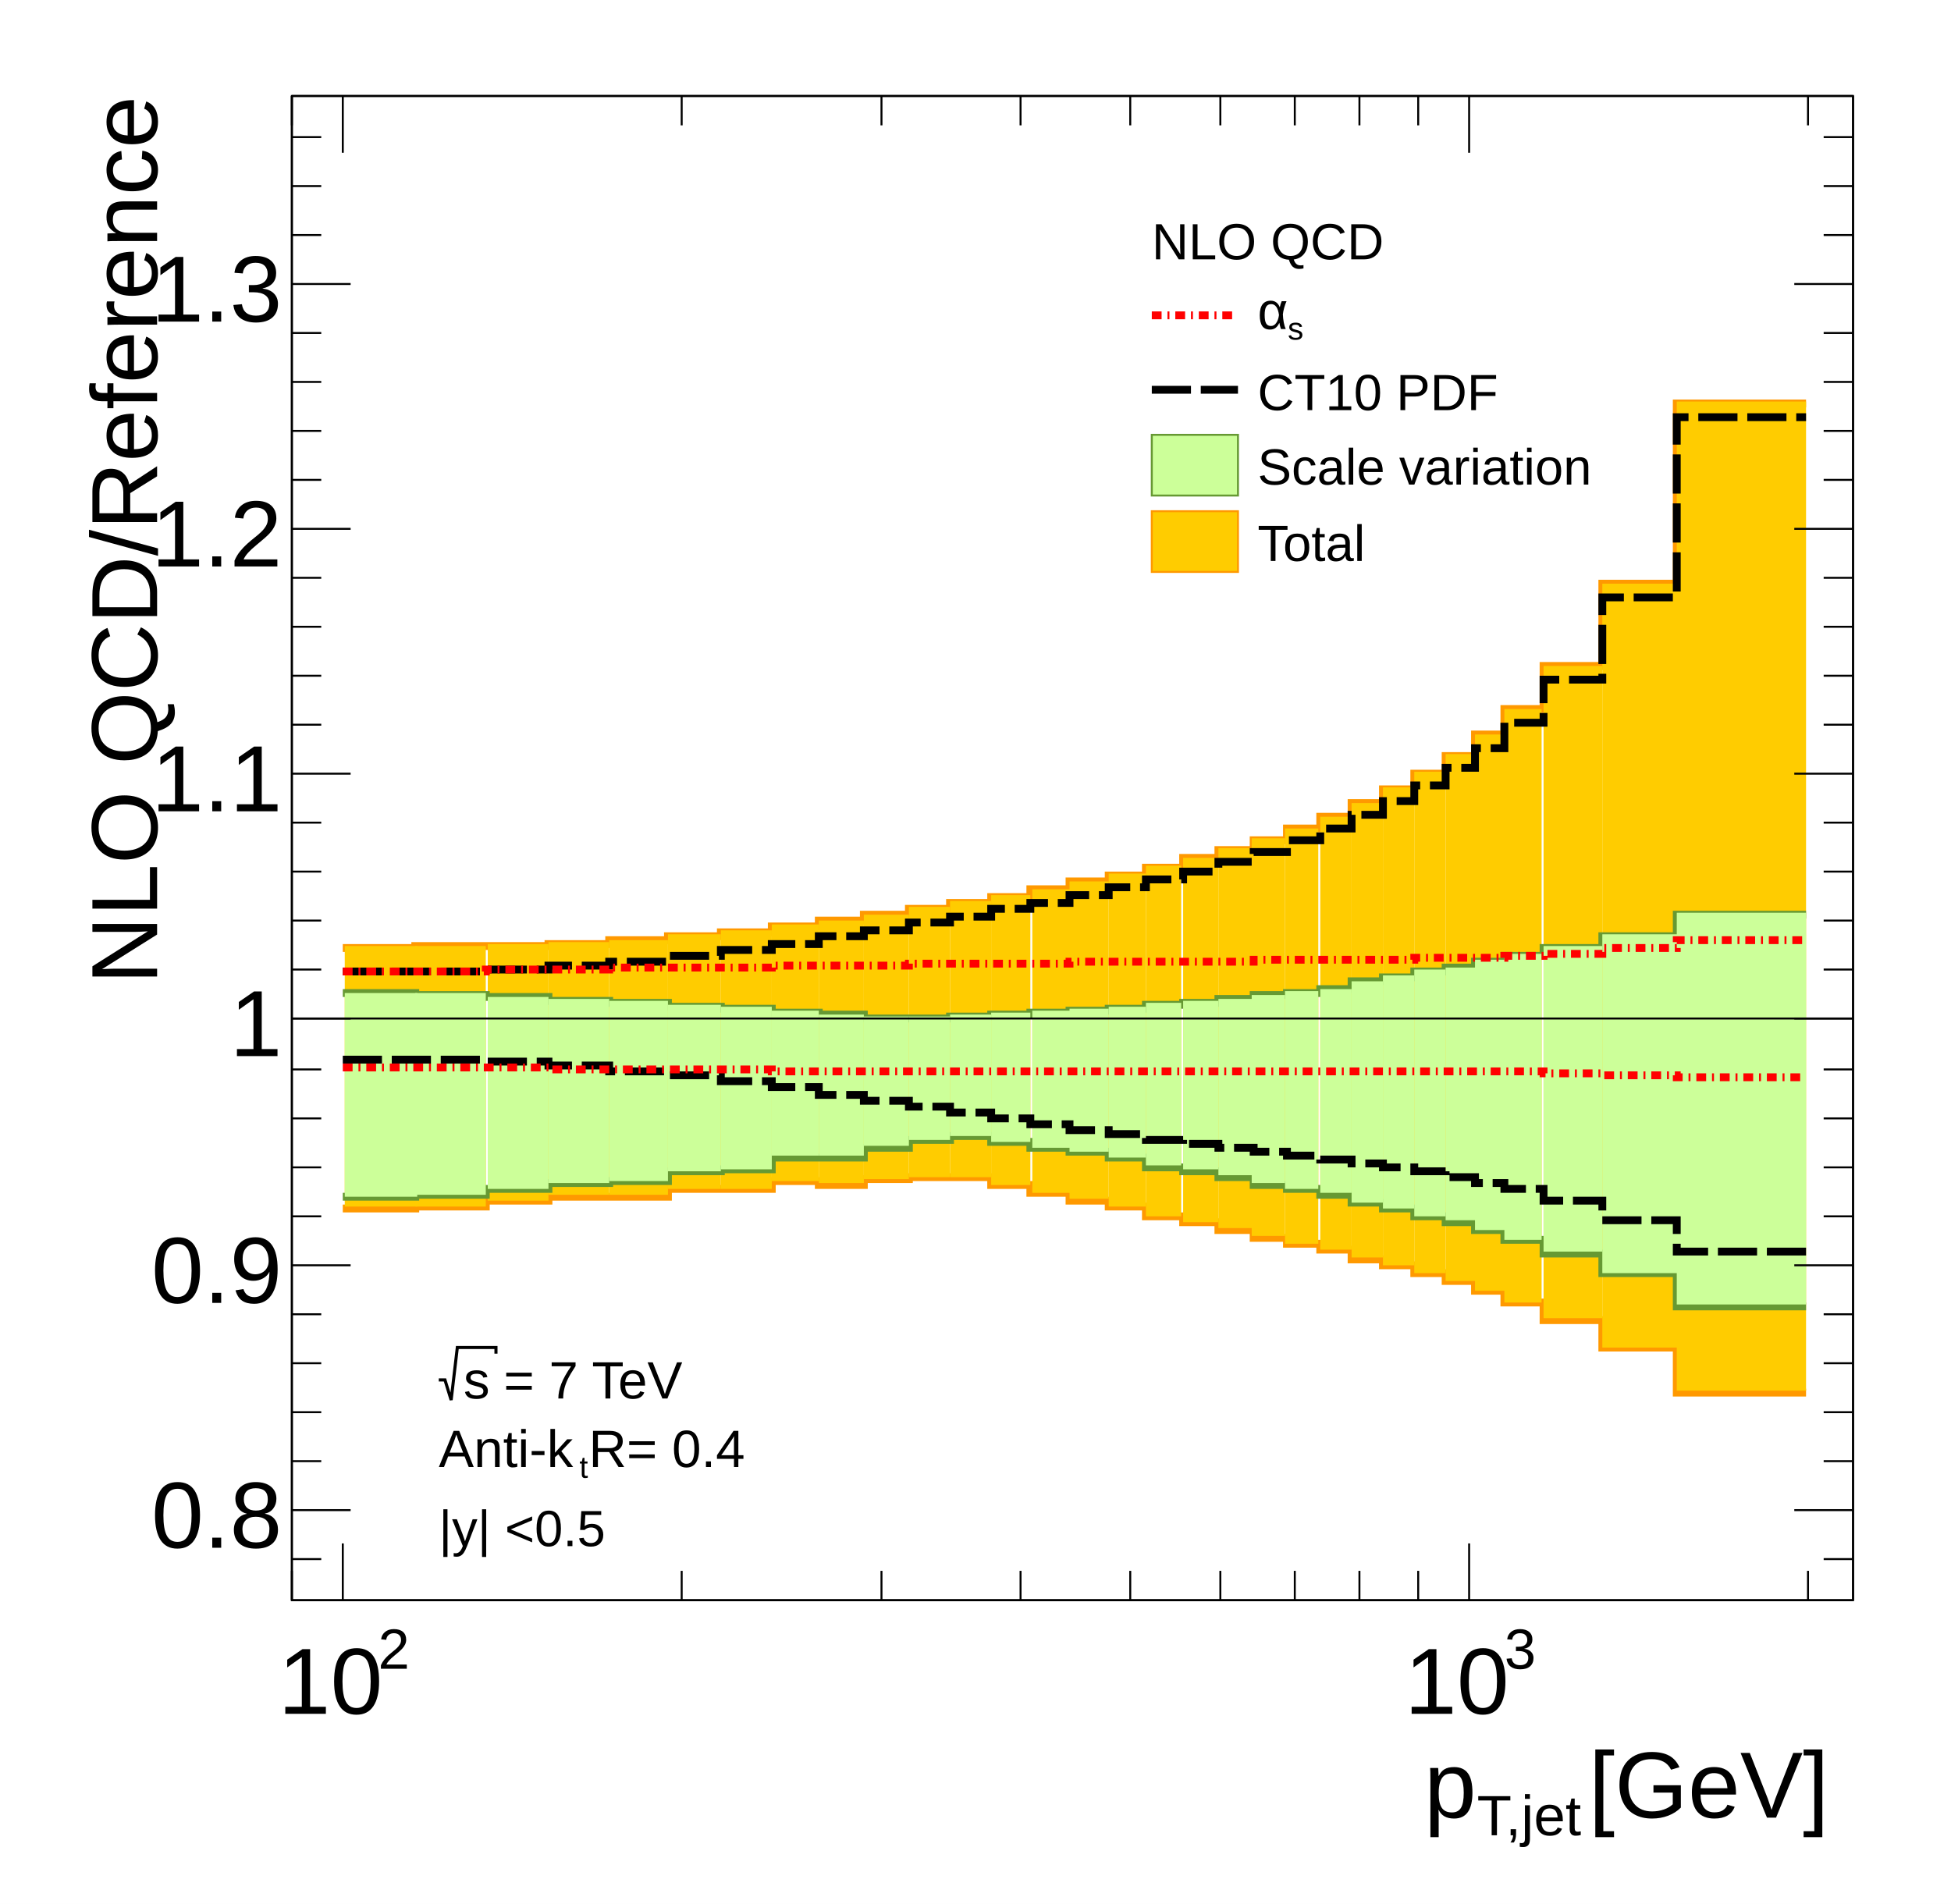
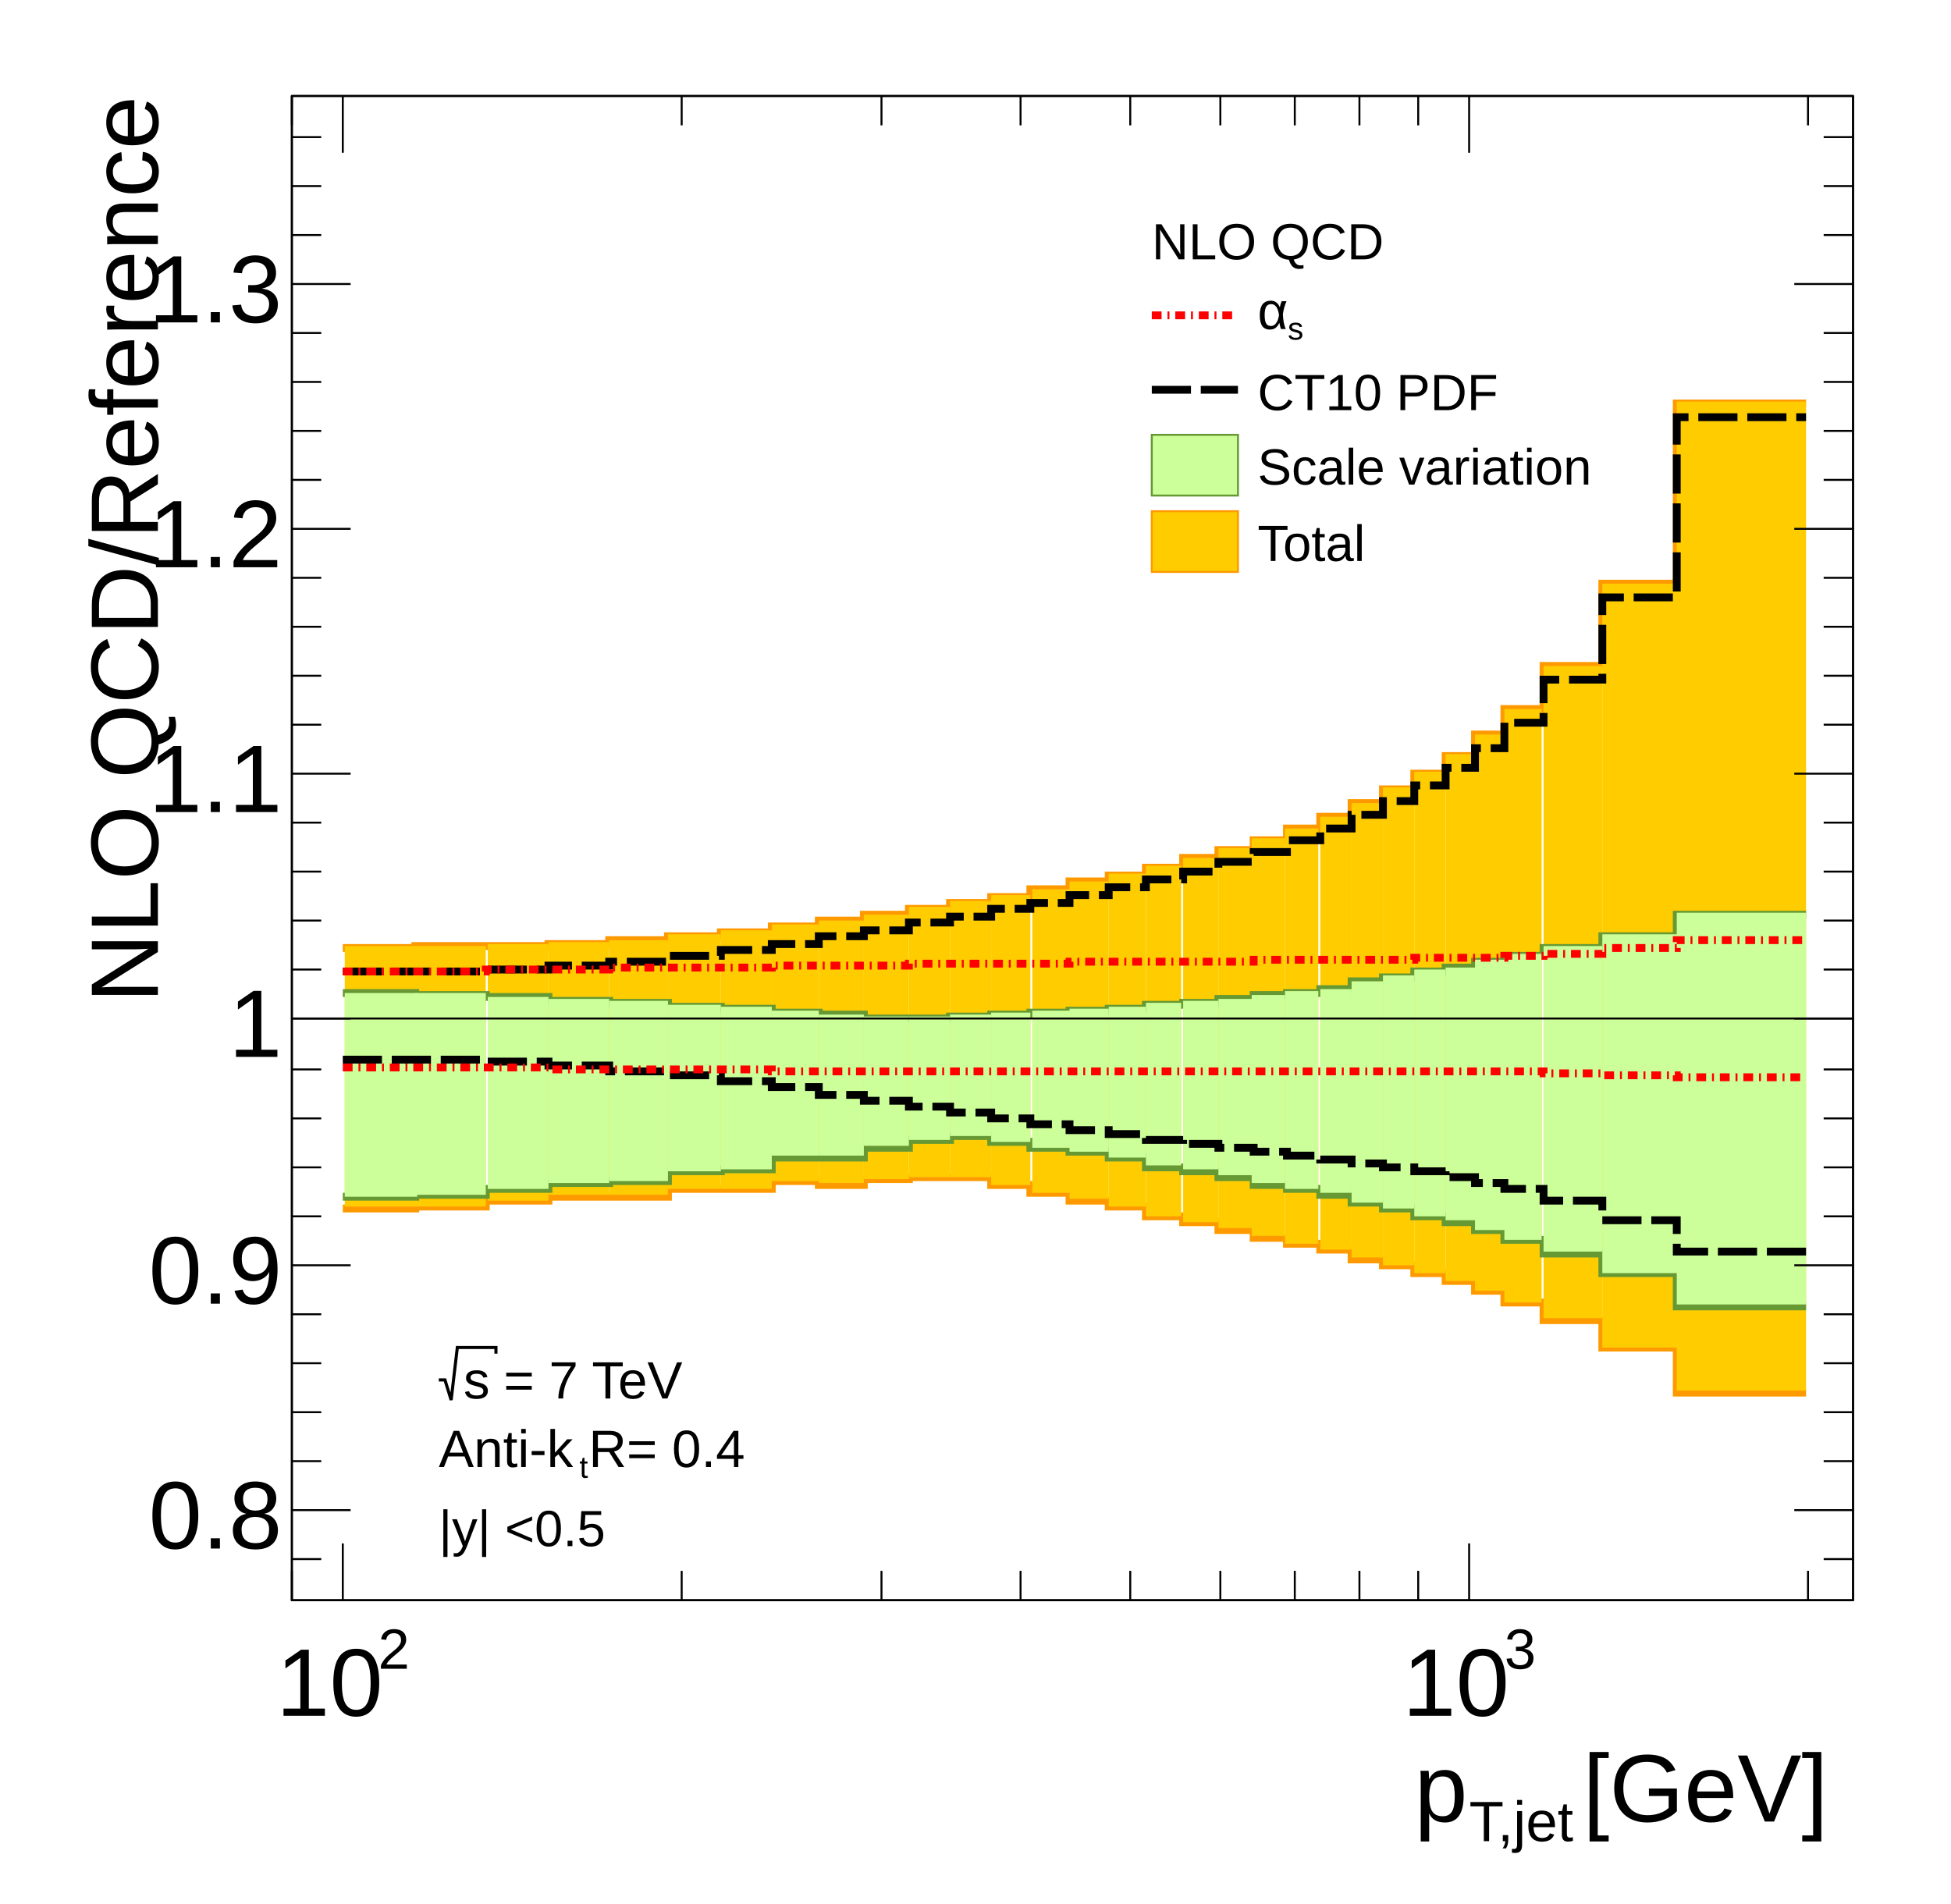
<svg xmlns="http://www.w3.org/2000/svg" viewBox="0 0 996 972" preserveAspectRatio="none" width="996" height="972">
  <path d="M0,0H996V972H0Z" style="fill: white;" />
  <g>
    <svg viewBox="0 0 996 0" preserveAspectRatio="none" x="0" y="0" width="996" height="0">
      <path d="M0,0H996V0H0Z" style="fill: white;" />
    </svg>
    <svg viewBox="0 0 996 972" preserveAspectRatio="none" x="0" y="0" width="996" height="972">
      <path d="M0,0H996V972H0Z" style="fill: white;" />
      <g>
        <g transform="translate(149,49)">
          <path d="M0,0H797V768H0Z" style="fill: white; stroke: black; stroke-width: 1;" />
          <svg x="0" y="0" overflow="hidden" width="797" height="768" viewBox="0 0 797 768">
            <g>
              <path d="M26,568h37v-1h36v-3h32v-2h61v-4h53v-4h24v2h23v-3h23v-1h42v4h20v4h20v4h20v3h19v5h19v3h18v4h18v4h17v3h17v3h16v5h16v3h16v4h16v4h15v5h15v6h20v9h30v14h38v23h66" style="stroke-linejoin: miter; stroke: #ff9900; stroke-width: 4; fill: none;" />
            </g>
            <g>
              <path d="M26,435h37v-1h68v-1h31v-2h30v-2h27v-2h26v-3h24v-3h23v-3h23v-3h21v-3h21v-3h20v-4h20v-4h20v-3h19v-4h19v-5h18v-4h18v-5h17v-6h17v-6h16v-7h16v-7h16v-8h16v-9h15v-11h15v-13h20v-22h30v-42h38v-92h66" style="stroke-linejoin: miter; stroke: #ff9900; stroke-width: 4; fill: none;" />
            </g>
            <g>
              <g transform="translate(46,471)">
                <path d="M-19,96H18V-37H-19Z" style="fill: #ffcc00;" />
              </g>
              <g transform="translate(82,471)">
                <path d="M-19,96H17V-37H-19Z" style="fill: #ffcc00;" />
              </g>
              <g transform="translate(116,471)">
                <path d="M-16,93H15V-38H-16Z" style="fill: #ffcc00;" />
              </g>
              <g transform="translate(147,471)">
                <path d="M-16,90H15V-39H-16Z" style="fill: #ffcc00;" />
              </g>
              <g transform="translate(177,471)">
                <path d="M-15,90H15V-40H-15Z" style="fill: #ffcc00;" />
              </g>
              <g transform="translate(206,471)">
                <path d="M-14,87H13V-43H-14Z" style="fill: #ffcc00;" />
              </g>
              <g transform="translate(232,471)">
                <path d="M-13,87H13V-45H-13Z" style="fill: #ffcc00;" />
              </g>
              <g transform="translate(257,471)">
                <path d="M-12,83H12V-48H-12Z" style="fill: #ffcc00;" />
              </g>
              <g transform="translate(281,471)">
                <path d="M-12,84H11V-50H-12Z" style="fill: #ffcc00;" />
              </g>
              <g transform="translate(304,471)">
                <path d="M-12,82H11V-53H-12Z" style="fill: #ffcc00;" />
              </g>
              <g transform="translate(326,471)">
                <path d="M-11,81H10V-57H-11Z" style="fill: #ffcc00;" />
              </g>
              <g transform="translate(347,471)">
                <path d="M-11,81H10V-60H-11Z" style="fill: #ffcc00;" />
              </g>
              <g transform="translate(367,471)">
                <path d="M-10,85H10V-63H-10Z" style="fill: #ffcc00;" />
              </g>
              <g transform="translate(388,471)">
                <path d="M-10,89H10V-66H-10Z" style="fill: #ffcc00;" />
              </g>
              <g transform="translate(407,471)">
                <path d="M-10,92H10V-70H-10Z" style="fill: #ffcc00;" />
              </g>
              <g transform="translate(427,471)">
                <path d="M-10,96H9V-74H-10Z" style="fill: #ffcc00;" />
              </g>
              <g transform="translate(445,471)">
                <path d="M-9,101H9V-78H-9Z" style="fill: #ffcc00;" />
              </g>
              <g transform="translate(464,471)">
                <path d="M-9,104H9V-82H-9Z" style="fill: #ffcc00;" />
              </g>
              <g transform="translate(482,471)">
                <path d="M-9,107H9V-87H-9Z" style="fill: #ffcc00;" />
              </g>
              <g transform="translate(499,471)">
                <path d="M-9,111H8V-92H-9Z" style="fill: #ffcc00;" />
              </g>
              <g transform="translate(516,471)">
                <path d="M-9,115H8V-97H-9Z" style="fill: #ffcc00;" />
              </g>
              <g transform="translate(533,471)">
                <path d="M-8,118H8V-103H-8Z" style="fill: #ffcc00;" />
              </g>
              <g transform="translate(549,471)">
                <path d="M-8,122H8V-110H-8Z" style="fill: #ffcc00;" />
              </g>
              <g transform="translate(565,471)">
                <path d="M-8,126H8V-118H-8Z" style="fill: #ffcc00;" />
              </g>
              <g transform="translate(581,471)">
                <path d="M-8,130H8V-126H-8Z" style="fill: #ffcc00;" />
              </g>
              <g transform="translate(597,471)">
                <path d="M-8,134H8V-135H-8Z" style="fill: #ffcc00;" />
              </g>
              <g transform="translate(612,471)">
                <path d="M-8,139H8V-145H-8Z" style="fill: #ffcc00;" />
              </g>
              <g transform="translate(629,471)">
                <path d="M-10,145H9V-158H-10Z" style="fill: #ffcc00;" />
              </g>
              <g transform="translate(654,471)">
                <path d="M-15,153H15V-180H-15Z" style="fill: #ffcc00;" />
              </g>
              <g transform="translate(689,471)">
                <path d="M-20,168H19V-222H-20Z" style="fill: #ffcc00;" />
              </g>
              <g transform="translate(742,471)">
                <path d="M-35,190H31V-315H-35Z" style="fill: #ffcc00;" />
              </g>
            </g>
            <g>
              <path d="M26,562h37v-1h36v-3h32v-3h31v-1h30v-5h27v-1h26v-6h47v-5h23v-4h21v-2h21v3h20v3h20v2h20v3h19v5h19v2h18v3h18v4h17v2h17v3h16v4h16v3h16v4h16v3h15v4h15v5h20v7h30v10h38v17h66" style="stroke-linejoin: miter; stroke: #669933; stroke-width: 4; fill: none;" />
            </g>
            <g>
              <path d="M26,458h37v1h36v1h32v2h31v1h30v2h27v1h26v2h24v1h23v2h44v-1h21v-1h20v-1h20v-1h20v-1h19v-2h19v-1h18v-2h18v-2h17v-1h17v-2h16v-4h16v-2h16v-3h16v-2h15v-3h15v-3h20v-4h30v-6h38v-11h66" style="stroke-linejoin: miter; stroke: #669933; stroke-width: 4; fill: none;" />
            </g>
            <g>
              <g transform="translate(46,471)">
                <path d="M-19,91H18V-13H-19Z" style="fill: #ccff99;" />
              </g>
              <g transform="translate(82,471)">
                <path d="M-19,90H17V-13H-19Z" style="fill: #ccff99;" />
              </g>
              <g transform="translate(116,471)">
                <path d="M-16,87H15V-11H-16Z" style="fill: #ccff99;" />
              </g>
              <g transform="translate(147,471)">
                <path d="M-16,84H15V-10H-16Z" style="fill: #ccff99;" />
              </g>
              <g transform="translate(177,471)">
                <path d="M-15,83H15V-9H-15Z" style="fill: #ccff99;" />
              </g>
              <g transform="translate(206,471)">
                <path d="M-14,78H13V-7H-14Z" style="fill: #ccff99;" />
              </g>
              <g transform="translate(232,471)">
                <path d="M-13,77H13V-6H-13Z" style="fill: #ccff99;" />
              </g>
              <g transform="translate(257,471)">
                <path d="M-12,70H12V-4H-12Z" style="fill: #ccff99;" />
              </g>
              <g transform="translate(281,471)">
                <path d="M-12,70H11V-2H-12Z" style="fill: #ccff99;" />
              </g>
              <g transform="translate(304,471)">
                <path d="M-12,65H11V-1H-12Z" style="fill: #ccff99;" />
              </g>
              <g transform="translate(326,471)">
                <path d="M-11,62H10V-1H-11Z" style="fill: #ccff99;" />
              </g>
              <g transform="translate(347,471)">
                <path d="M-11,60H10V-2H-11Z" style="fill: #ccff99;" />
              </g>
              <g transform="translate(367,471)">
                <path d="M-10,63H10V-3H-10Z" style="fill: #ccff99;" />
              </g>
              <g transform="translate(388,471)">
                <path d="M-10,66H10V-4H-10Z" style="fill: #ccff99;" />
              </g>
              <g transform="translate(407,471)">
                <path d="M-10,68H10V-5H-10Z" style="fill: #ccff99;" />
              </g>
              <g transform="translate(427,471)">
                <path d="M-10,71H9V-6H-10Z" style="fill: #ccff99;" />
              </g>
              <g transform="translate(445,471)">
                <path d="M-9,75H9V-8H-9Z" style="fill: #ccff99;" />
              </g>
              <g transform="translate(464,471)">
                <path d="M-9,77H9V-9H-9Z" style="fill: #ccff99;" />
              </g>
              <g transform="translate(482,471)">
                <path d="M-9,80H9V-10H-9Z" style="fill: #ccff99;" />
              </g>
              <g transform="translate(499,471)">
                <path d="M-9,84H8V-12H-9Z" style="fill: #ccff99;" />
              </g>
              <g transform="translate(516,471)">
                <path d="M-9,87H8V-14H-9Z" style="fill: #ccff99;" />
              </g>
              <g transform="translate(533,471)">
                <path d="M-8,89H8V-15H-8Z" style="fill: #ccff99;" />
              </g>
              <g transform="translate(549,471)">
                <path d="M-8,94H8V-19H-8Z" style="fill: #ccff99;" />
              </g>
              <g transform="translate(565,471)">
                <path d="M-8,97H8V-22H-8Z" style="fill: #ccff99;" />
              </g>
              <g transform="translate(581,471)">
                <path d="M-8,101H8V-25H-8Z" style="fill: #ccff99;" />
              </g>
              <g transform="translate(597,471)">
                <path d="M-8,103H8V-26H-8Z" style="fill: #ccff99;" />
              </g>
              <g transform="translate(612,471)">
                <path d="M-8,108H8V-30H-8Z" style="fill: #ccff99;" />
              </g>
              <g transform="translate(629,471)">
                <path d="M-10,113H9V-33H-10Z" style="fill: #ccff99;" />
              </g>
              <g transform="translate(654,471)">
                <path d="M-15,119H15V-37H-15Z" style="fill: #ccff99;" />
              </g>
              <g transform="translate(689,471)">
                <path d="M-20,130H19V-43H-20Z" style="fill: #ccff99;" />
              </g>
              <g transform="translate(742,471)">
                <path d="M-35,146H31V-54H-35Z" style="fill: #ccff99;" />
              </g>
            </g>
            <g>
              <path d="M26,492h73v1h32v2h31v3h30v2h27v3h26v3h24v4h23v3h23v3h21v3h21v3h20v3h20v3h20v2h19v3h19v2h18v2h18v2h17v2h17v2h16v2h16v2h16v2h16v3h15v3h15v3h20v6h30v10h38v16h66" style="stroke-linejoin: miter; stroke: black; stroke-width: 4; stroke-dasharray: 20,5; fill: none;" />
            </g>
            <g>
              <path d="M26,447h73v-1h32v-2h31v-2h30v-3h27v-3h26v-3h24v-4h23v-3h23v-4h21v-3h21v-4h20v-3h20v-4h20v-4h19v-4h19v-4h18v-5h18v-5h17v-6h17v-6h16v-7h16v-7h16v-8h16v-9h15v-10h15v-13h20v-22h30v-42h38v-92h66" style="stroke-linejoin: miter; stroke: black; stroke-width: 4; stroke-dasharray: 20,5; fill: none;" />
            </g>
            <g>
              <path d="M26,496h105v1h114v1h394v1h30v1h38v1h66" style="stroke-linejoin: miter; stroke: red; stroke-width: 4; stroke-dasharray: 5,3,1,3; fill: none;" />
            </g>
            <g>
              <path d="M26,447h73v-1h63v-1h83v-1h70v-1h82v-1h94v-1h82v-1h46v-1h20v-1h30v-3h38v-4h66" style="stroke-linejoin: miter; stroke: red; stroke-width: 4; stroke-dasharray: 5,3,1,3; fill: none;" />
            </g>
          </svg>
          <g>
            <g transform="translate(0,768)">
              <path d="M0,0h797M0,-768h797M0,-15V0M26,-29V0M199,-15V0M301,-15V0M372,-15V0M428,-15V0M474,-15V0M512,-15V0M545,-15V0M575,-15V0M601,-29V0M774,-15V0M0,-753V-768M26,-739V-768M199,-753V-768M301,-753V-768M372,-753V-768M428,-753V-768M474,-753V-768M512,-753V-768M545,-753V-768M575,-753V-768M601,-739V-768M774,-753V-768" style="stroke: black; stroke-width: 1;" />
-               <g font-family="Arial" font-size="48" space="preserve">
-                 <g transform="translate(-7,58)">
-                   <text fill="black" font-size="48">
+               <g font-family="Arial" font-size="49" space="preserve">
+                 <g transform="translate(-8,59)">
+                   <text fill="black" font-size="49">
          10
         </text>
-                   <text fill="black" font-size="29" transform="translate(51,-23)">
+                   <text fill="black" font-size="29" transform="translate(52,-24)">
          2
         </text>
                </g>
-                 <g transform="translate(568,58)">
-                   <text fill="black" font-size="48">
+                 <g transform="translate(567,59)">
+                   <text fill="black" font-size="49">
          10
         </text>
-                   <text fill="black" font-size="29" transform="translate(51,-23)">
+                   <text fill="black" font-size="29" transform="translate(52,-24)">
          3
         </text>
                </g>
              </g>
-               <g font-family="Arial" font-size="48" space="preserve" transform="translate(797,96)">
-                 <g transform="translate(-219,15)">
-                   <text fill="black" font-size="48">
+               <g font-family="Arial" font-size="49" space="preserve" transform="translate(797,98)">
+                 <g transform="translate(-224,15)">
+                   <text fill="black" font-size="49">
          p
         </text>
-                   <text fill="black" font-size="29" transform="translate(27,9)">
+                   <text fill="black" font-size="29" transform="translate(28,10)">
          T,jet
         </text>
-                   <text fill="black" font-size="48" x="84">
+                   <text fill="black" font-size="49" x="86">
          [GeV]
         </text>
                </g>
              </g>
            </g>
            <g>
              <path d="M0,0v768M797,0v768M15,747H0M30,722H0M15,697H0M15,672H0M15,647H0M15,622H0M30,597H0M15,572H0M15,547H0M15,522H0M15,497H0M30,471H0M15,446H0M15,421H0M15,396H0M15,371H0M30,346H0M15,321H0M15,296H0M15,271H0M15,246H0M30,221H0M15,196H0M15,171H0M15,146H0M15,121H0M30,96H0M15,71H0M15,46H0M15,21H0M782,747H797M767,722H797M782,697H797M782,672H797M782,647H797M782,622H797M767,597H797M782,572H797M782,547H797M782,522H797M782,497H797M767,471H797M782,446H797M782,421H797M782,396H797M782,371H797M767,346H797M782,321H797M782,296H797M782,271H797M782,246H797M767,221H797M782,196H797M782,171H797M782,146H797M782,121H797M767,96H797M782,71H797M782,46H797M782,21H797" style="stroke: black; stroke-width: 1;" />
-               <g font-family="Arial" font-size="48" space="preserve" fill="black" text-anchor="end">
+               <g font-family="Arial" font-size="49" space="preserve" fill="black" text-anchor="end">
                <text dy=".4em" transform="translate(-5,722)">
         0.8
        </text>
                <text dy=".4em" transform="translate(-5,597)">
         0.9
        </text>
                <text dy=".4em" transform="translate(-5,471)">
         1
        </text>
                <text dy=".4em" transform="translate(-5,346)">
         1.1
        </text>
                <text dy=".4em" transform="translate(-5,221)">
         1.2
        </text>
                <text dy=".4em" transform="translate(-5,96)">
         1.3
        </text>
              </g>
-               <g font-family="Arial" font-size="48" space="preserve" transform="translate(-88)">
+               <g font-family="Arial" font-size="49" space="preserve" transform="translate(-88)">
                <text fill="black" text-anchor="end" dy=".4em" transform="rotate(270)">
         NLO QCD/Reference
        </text>
              </g>
            </g>
          </g>
        </g>
        <g>
          <path d="M149,520H946" style="stroke: black; stroke-width: 1;" />
        </g>
        <g transform="translate(578,97)" font-family="Arial" font-size="26" space="preserve">
          <text fill="black" text-anchor="start" dy=".4em" transform="translate(10,25)">
      NLO QCD
     </text>
          <path d="M10,64H54" style="stroke: red; stroke-width: 4; stroke-dasharray: 5,3,1,3;" />
          <g transform="translate(64,71) scale(0.769)">
            <text fill="black" font-size="35">
       α
      </text>
            <text fill="black" font-size="21" transform="translate(20,7)">
       s
      </text>
          </g>
          <path d="M10,102H54" style="stroke: black; stroke-width: 4; stroke-dasharray: 20,5;" />
          <text fill="black" text-anchor="start" dy=".4em" transform="translate(64,102)">
      CT10 PDF
     </text>
          <path d="M10,125v31h44v-31z" style="fill: #ccff99; stroke: #669933; stroke-width: 1;" />
          <text fill="black" text-anchor="start" dy=".4em" transform="translate(64,140)">
      Scale variation
     </text>
          <path d="M10,164v31h44v-31z" style="fill: #ffcc00; stroke: #ff9900; stroke-width: 1;" />
          <text fill="black" text-anchor="start" dy=".4em" transform="translate(64,179)">
      Total
     </text>
        </g>
        <g transform="translate(219,680)" font-family="Arial" font-size="26" space="preserve">
          <g transform="translate(5,34) scale(0.789)">
            <g>
              <path style="stroke: black; stroke-width: 2; fill: none;" d="M0,-12h4l4,13l4,-34h25v4" />
              <text fill="black" font-size="34" transform="translate(16)">
        s
       </text>
            </g>
            <text fill="black" font-size="34" x="42">
       = 7 TeV
      </text>
          </g>
          <g transform="translate(5,69) scale(0.789)">
            <text fill="black" font-size="34">
       Anti-k
      </text>
            <text fill="black" font-size="20" transform="translate(91,7)">
       t
      </text>
            <text fill="black" font-size="34" x="97">
       R= 0.4
      </text>
          </g>
          <text fill="black" text-anchor="start" dy=".4em" transform="translate(5,99)">
      |y| &lt;0.5
     </text>
        </g>
      </g>
    </svg>
  </g>
</svg>
